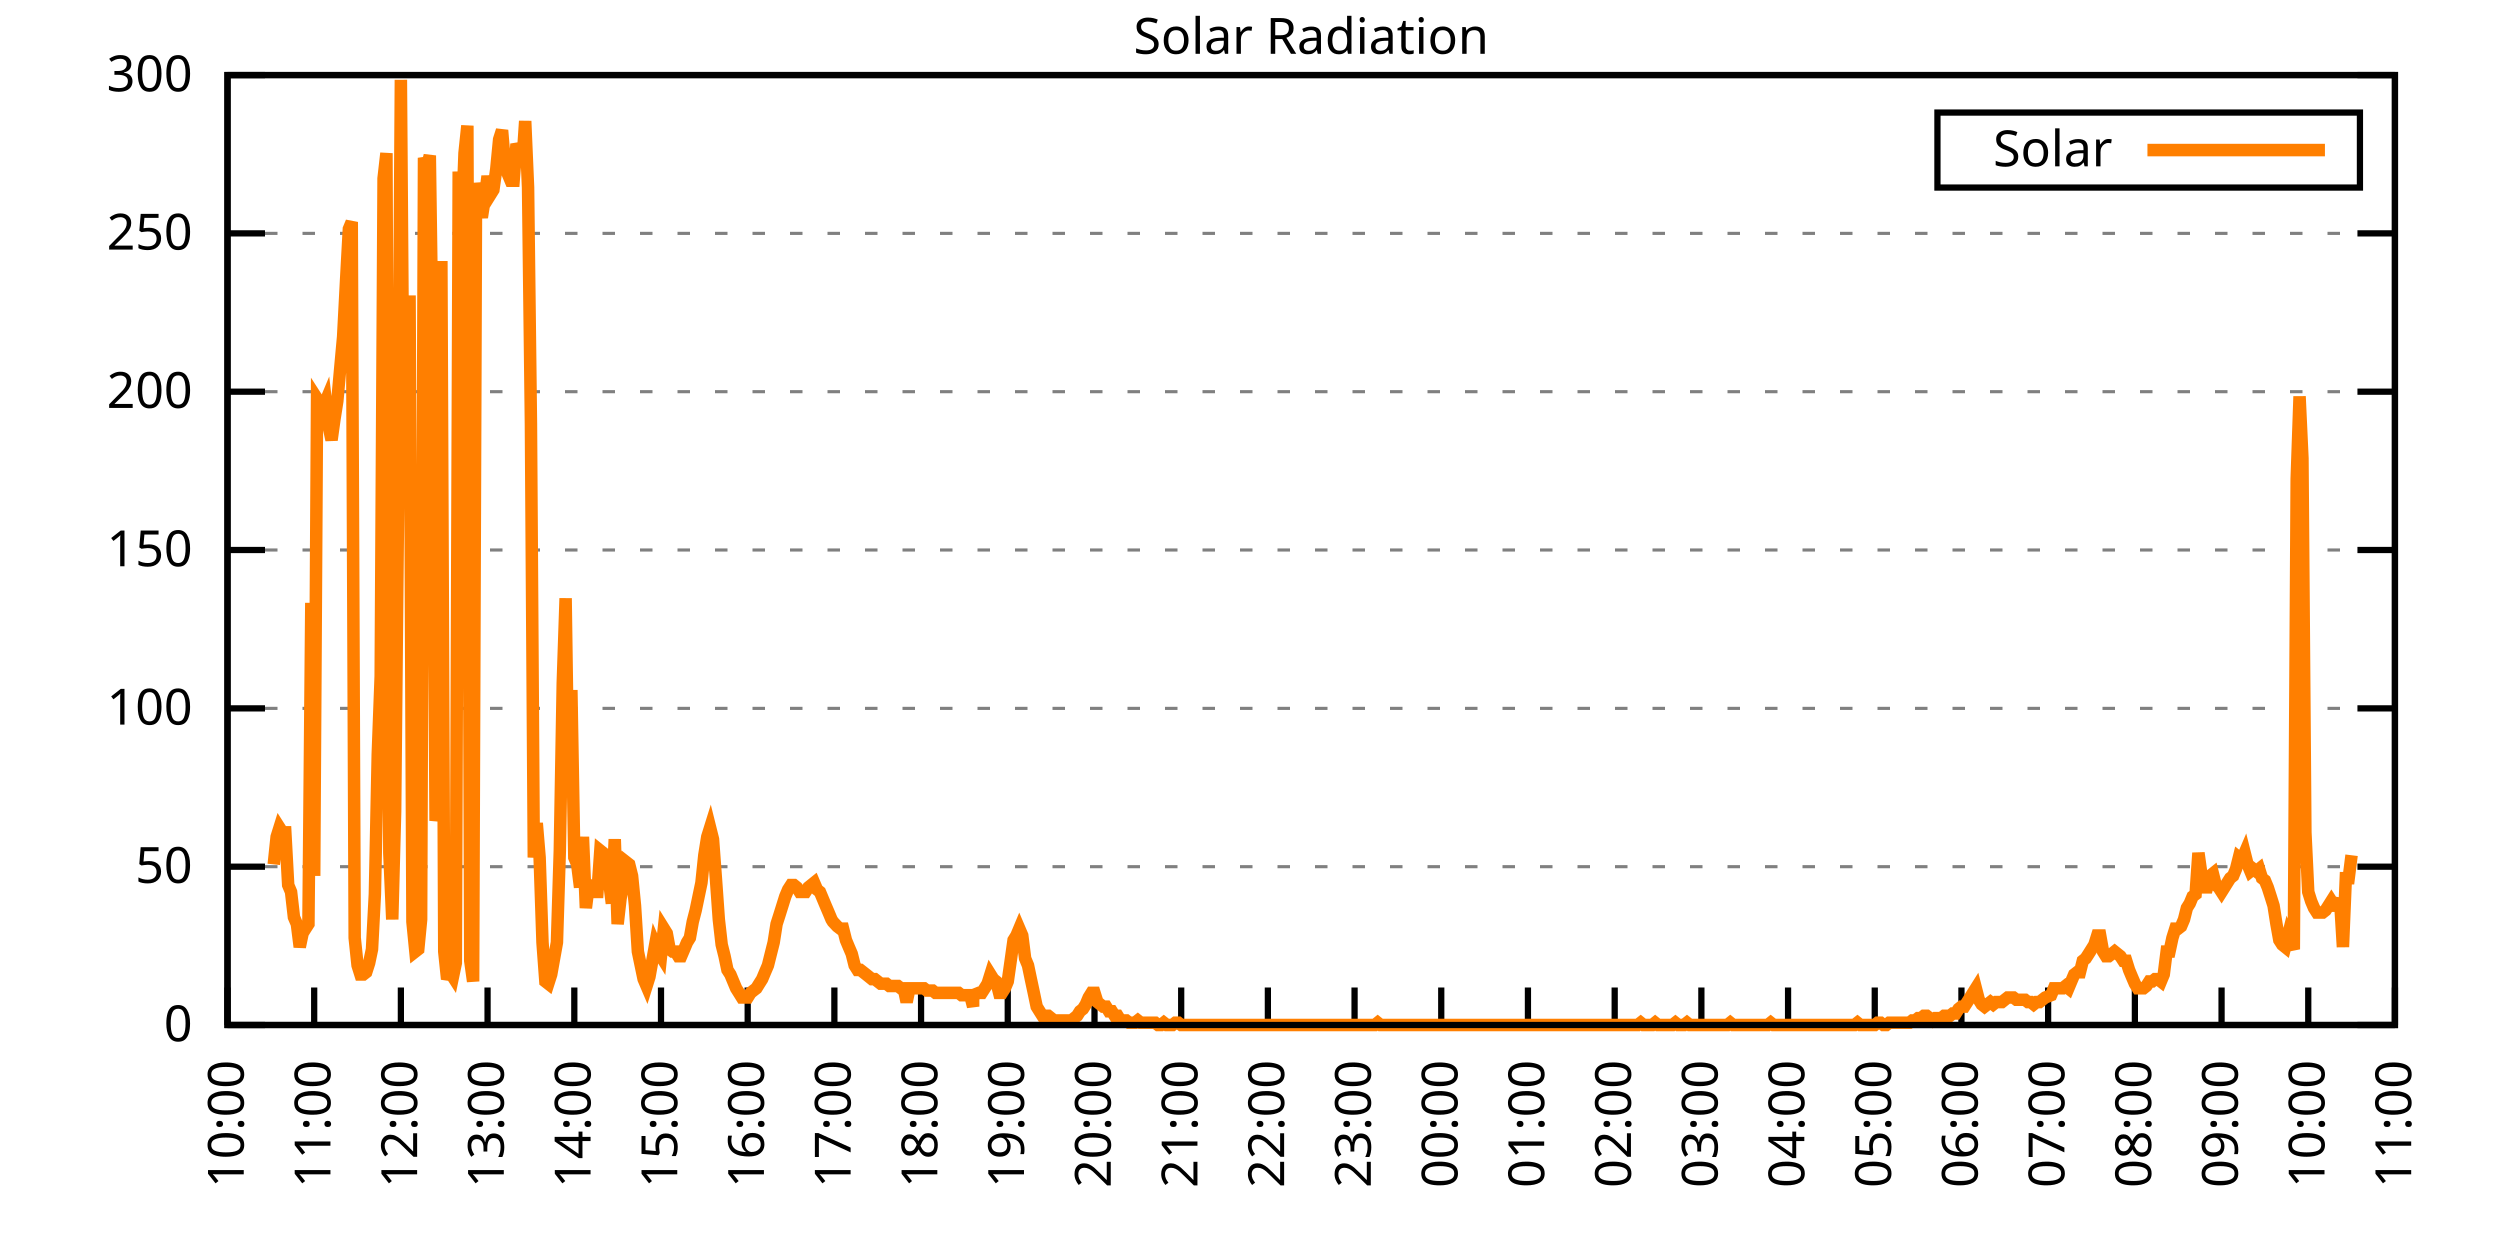
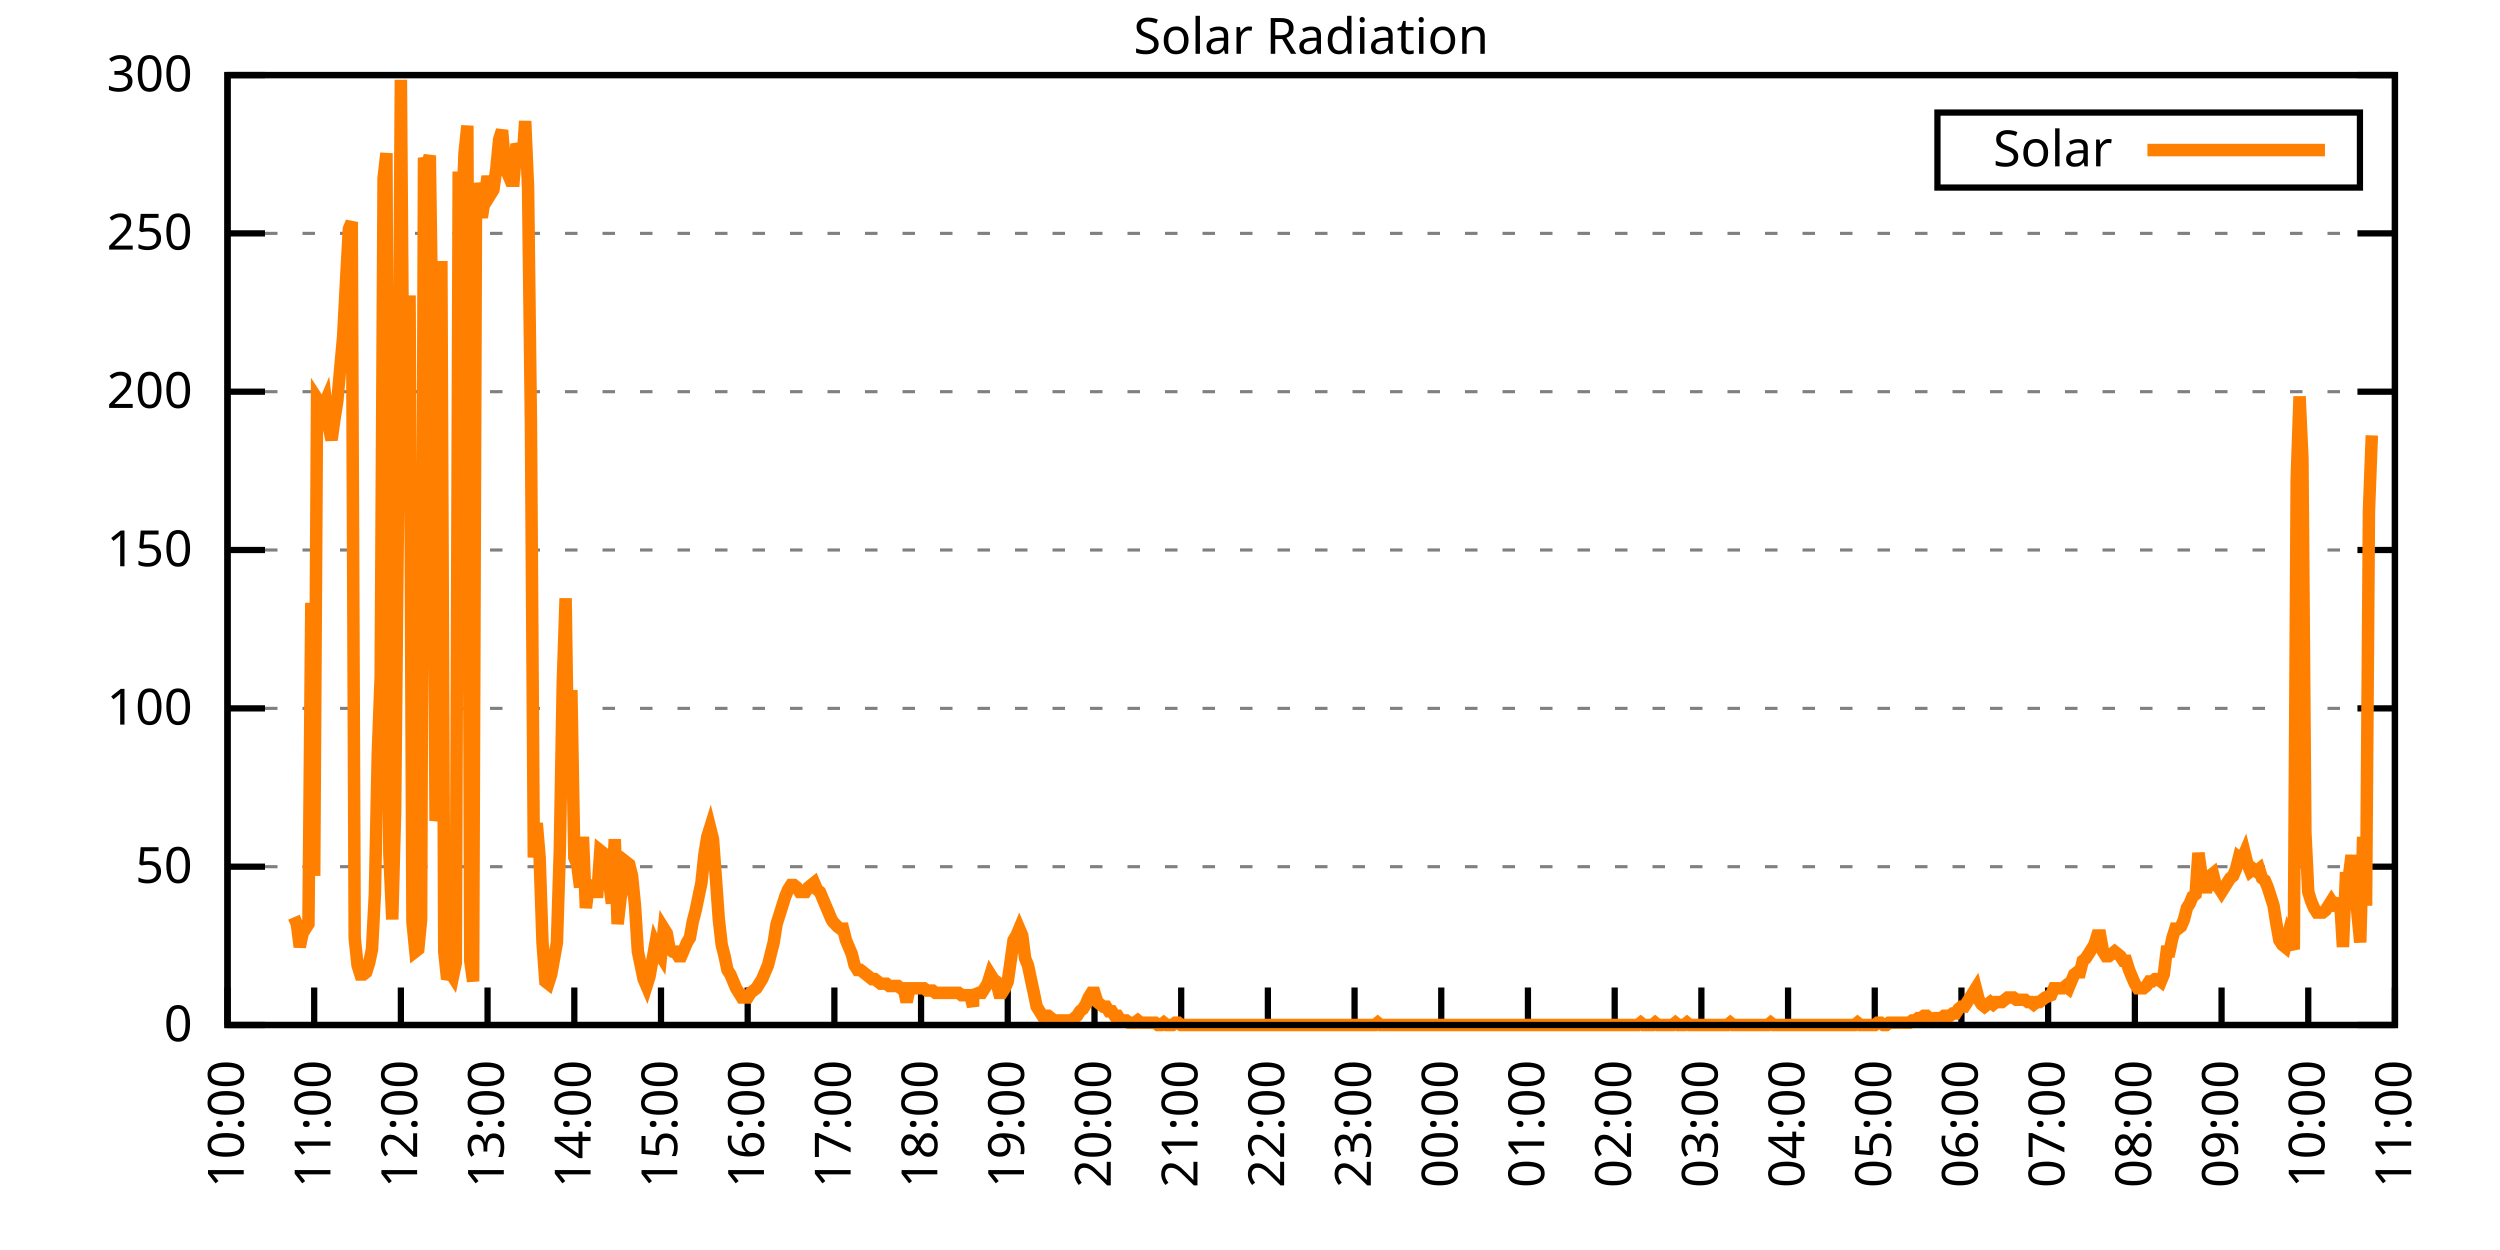
<svg xmlns="http://www.w3.org/2000/svg" xmlns:xlink="http://www.w3.org/1999/xlink" width="400" height="200" viewBox="0 0 400 200">
  <g id="gnuplot_canvas">
    <rect x="0" y="0" width="400" height="200" fill="none" />
    <defs>
      <circle id="gpDot" r="0.5" stroke-width="0.5" stroke="currentColor" />
      <path id="gpPt0" stroke-width="0.333" stroke="currentColor" d="M-1,0 h2 M0,-1 v2" />
      <path id="gpPt1" stroke-width="0.333" stroke="currentColor" d="M-1,-1 L1,1 M1,-1 L-1,1" />
      <path id="gpPt2" stroke-width="0.333" stroke="currentColor" d="M-1,0 L1,0 M0,-1 L0,1 M-1,-1 L1,1 M-1,1 L1,-1" />
      <rect id="gpPt3" stroke-width="0.333" stroke="currentColor" x="-1" y="-1" width="2" height="2" />
      <rect id="gpPt4" stroke-width="0.333" stroke="currentColor" fill="currentColor" x="-1" y="-1" width="2" height="2" />
      <circle id="gpPt5" stroke-width="0.333" stroke="currentColor" cx="0" cy="0" r="1" />
      <use xlink:href="#gpPt5" id="gpPt6" fill="currentColor" stroke="none" />
      <path id="gpPt7" stroke-width="0.333" stroke="currentColor" d="M0,-1.33 L-1.33,0.67 L1.33,0.67 z" />
      <use xlink:href="#gpPt7" id="gpPt8" fill="currentColor" stroke="none" />
      <use xlink:href="#gpPt7" id="gpPt9" stroke="currentColor" transform="rotate(180)" />
      <use xlink:href="#gpPt9" id="gpPt10" fill="currentColor" stroke="none" />
      <use xlink:href="#gpPt3" id="gpPt11" stroke="currentColor" transform="rotate(45)" />
      <use xlink:href="#gpPt11" id="gpPt12" fill="currentColor" stroke="none" />
      <path id="gpPt13" stroke-width="0.333" stroke="currentColor" d="M0,1.330 L1.265,0.411 L0.782,-1.067 L-0.782,-1.076 L-1.265,0.411 z" />
      <use xlink:href="#gpPt13" id="gpPt14" fill="currentColor" stroke="none" />
      <filter id="textbox" filterUnits="objectBoundingBox" x="0" y="0" height="1" width="1">
        <feFlood flood-color="white" flood-opacity="1" result="bgnd" />
        <feComposite in="SourceGraphic" in2="bgnd" operator="atop" />
      </filter>
      <filter id="greybox" filterUnits="objectBoundingBox" x="0" y="0" height="1" width="1">
        <feFlood flood-color="lightgrey" flood-opacity="1" result="grey" />
        <feComposite in="SourceGraphic" in2="grey" operator="atop" />
      </filter>
    </defs>
    <g fill="none" color="white" stroke="currentColor" stroke-width="1.00" stroke-linecap="butt" stroke-linejoin="miter">
</g>
    <g fill="none" color="black" stroke="currentColor" stroke-width="1.00" stroke-linecap="butt" stroke-linejoin="miter">
      <g stroke="none" shape-rendering="crispEdges">
        <polygon fill="rgb(255, 255, 255)" points="36.40,164.00 383.18,164.00 383.18,12.02 36.40,12.02 " />
      </g>
    </g>
    <g fill="none" color="black" stroke="currentColor" stroke-width="1.00" stroke-linecap="butt" stroke-linejoin="miter">
</g>
    <g fill="none" color="black" stroke="black" stroke-width="0.50" stroke-linecap="butt" stroke-linejoin="miter">
</g>
    <g fill="none" color="gray" stroke="currentColor" stroke-width="0.50" stroke-linecap="butt" stroke-linejoin="miter">
      <path stroke="gray" stroke-dasharray="2,4" class="gridline" d="M36.40,164.00 L383.19,164.00  " />
    </g>
    <g fill="none" color="gray" stroke="gray" stroke-width="1.00" stroke-linecap="butt" stroke-linejoin="miter">
</g>
    <g fill="none" color="black" stroke="currentColor" stroke-width="1.00" stroke-linecap="butt" stroke-linejoin="miter">
      <path stroke="black" d="M36.40,164.00 L42.40,164.00 M383.19,164.00 L377.19,164.00  " />
      <g transform="translate(30.80,166.60)" stroke="none" fill="black" font-family="Sans" font-size="8.00" text-anchor="end">
        <text>
          <tspan font-family="Sans"> 0</tspan>
        </text>
      </g>
    </g>
    <g fill="none" color="black" stroke="currentColor" stroke-width="1.00" stroke-linecap="butt" stroke-linejoin="miter">
</g>
    <g fill="none" color="black" stroke="black" stroke-width="0.50" stroke-linecap="butt" stroke-linejoin="miter">
</g>
    <g fill="none" color="gray" stroke="currentColor" stroke-width="0.50" stroke-linecap="butt" stroke-linejoin="miter">
      <path stroke="gray" stroke-dasharray="2,4" class="gridline" d="M36.40,138.67 L383.19,138.67  " />
    </g>
    <g fill="none" color="gray" stroke="gray" stroke-width="1.00" stroke-linecap="butt" stroke-linejoin="miter">
</g>
    <g fill="none" color="black" stroke="currentColor" stroke-width="1.00" stroke-linecap="butt" stroke-linejoin="miter">
      <path stroke="black" d="M36.40,138.67 L42.40,138.67 M383.19,138.67 L377.19,138.67  " />
      <g transform="translate(30.80,141.27)" stroke="none" fill="black" font-family="Sans" font-size="8.00" text-anchor="end">
        <text>
          <tspan font-family="Sans"> 50</tspan>
        </text>
      </g>
    </g>
    <g fill="none" color="black" stroke="currentColor" stroke-width="1.00" stroke-linecap="butt" stroke-linejoin="miter">
</g>
    <g fill="none" color="black" stroke="black" stroke-width="0.50" stroke-linecap="butt" stroke-linejoin="miter">
</g>
    <g fill="none" color="gray" stroke="currentColor" stroke-width="0.50" stroke-linecap="butt" stroke-linejoin="miter">
      <path stroke="gray" stroke-dasharray="2,4" class="gridline" d="M36.40,113.34 L383.19,113.34  " />
    </g>
    <g fill="none" color="gray" stroke="gray" stroke-width="1.00" stroke-linecap="butt" stroke-linejoin="miter">
</g>
    <g fill="none" color="black" stroke="currentColor" stroke-width="1.00" stroke-linecap="butt" stroke-linejoin="miter">
      <path stroke="black" d="M36.40,113.34 L42.40,113.34 M383.19,113.34 L377.19,113.34  " />
      <g transform="translate(30.80,115.94)" stroke="none" fill="black" font-family="Sans" font-size="8.00" text-anchor="end">
        <text>
          <tspan font-family="Sans"> 100</tspan>
        </text>
      </g>
    </g>
    <g fill="none" color="black" stroke="currentColor" stroke-width="1.00" stroke-linecap="butt" stroke-linejoin="miter">
</g>
    <g fill="none" color="black" stroke="black" stroke-width="0.50" stroke-linecap="butt" stroke-linejoin="miter">
</g>
    <g fill="none" color="gray" stroke="currentColor" stroke-width="0.50" stroke-linecap="butt" stroke-linejoin="miter">
      <path stroke="gray" stroke-dasharray="2,4" class="gridline" d="M36.40,88.00 L383.19,88.00  " />
    </g>
    <g fill="none" color="gray" stroke="gray" stroke-width="1.00" stroke-linecap="butt" stroke-linejoin="miter">
</g>
    <g fill="none" color="black" stroke="currentColor" stroke-width="1.00" stroke-linecap="butt" stroke-linejoin="miter">
      <path stroke="black" d="M36.40,88.00 L42.40,88.00 M383.19,88.00 L377.19,88.00  " />
      <g transform="translate(30.80,90.60)" stroke="none" fill="black" font-family="Sans" font-size="8.00" text-anchor="end">
        <text>
          <tspan font-family="Sans"> 150</tspan>
        </text>
      </g>
    </g>
    <g fill="none" color="black" stroke="currentColor" stroke-width="1.00" stroke-linecap="butt" stroke-linejoin="miter">
</g>
    <g fill="none" color="black" stroke="black" stroke-width="0.50" stroke-linecap="butt" stroke-linejoin="miter">
</g>
    <g fill="none" color="gray" stroke="currentColor" stroke-width="0.50" stroke-linecap="butt" stroke-linejoin="miter">
      <path stroke="gray" stroke-dasharray="2,4" class="gridline" d="M36.40,62.67 L383.19,62.67  " />
    </g>
    <g fill="none" color="gray" stroke="gray" stroke-width="1.00" stroke-linecap="butt" stroke-linejoin="miter">
</g>
    <g fill="none" color="black" stroke="currentColor" stroke-width="1.00" stroke-linecap="butt" stroke-linejoin="miter">
      <path stroke="black" d="M36.40,62.67 L42.40,62.67 M383.19,62.67 L377.19,62.67  " />
      <g transform="translate(30.80,65.27)" stroke="none" fill="black" font-family="Sans" font-size="8.00" text-anchor="end">
        <text>
          <tspan font-family="Sans"> 200</tspan>
        </text>
      </g>
    </g>
    <g fill="none" color="black" stroke="currentColor" stroke-width="1.00" stroke-linecap="butt" stroke-linejoin="miter">
</g>
    <g fill="none" color="black" stroke="black" stroke-width="0.50" stroke-linecap="butt" stroke-linejoin="miter">
</g>
    <g fill="none" color="gray" stroke="currentColor" stroke-width="0.50" stroke-linecap="butt" stroke-linejoin="miter">
      <path stroke="gray" stroke-dasharray="2,4" class="gridline" d="M36.40,37.34 L383.19,37.34  " />
    </g>
    <g fill="none" color="gray" stroke="gray" stroke-width="1.00" stroke-linecap="butt" stroke-linejoin="miter">
</g>
    <g fill="none" color="black" stroke="currentColor" stroke-width="1.00" stroke-linecap="butt" stroke-linejoin="miter">
      <path stroke="black" d="M36.40,37.34 L42.40,37.34 M383.19,37.34 L377.19,37.34  " />
      <g transform="translate(30.80,39.94)" stroke="none" fill="black" font-family="Sans" font-size="8.00" text-anchor="end">
        <text>
          <tspan font-family="Sans"> 250</tspan>
        </text>
      </g>
    </g>
    <g fill="none" color="black" stroke="currentColor" stroke-width="1.00" stroke-linecap="butt" stroke-linejoin="miter">
</g>
    <g fill="none" color="black" stroke="black" stroke-width="0.50" stroke-linecap="butt" stroke-linejoin="miter">
</g>
    <g fill="none" color="gray" stroke="currentColor" stroke-width="0.50" stroke-linecap="butt" stroke-linejoin="miter">
      <path stroke="gray" stroke-dasharray="2,4" class="gridline" d="M36.40,12.01 L383.19,12.01  " />
    </g>
    <g fill="none" color="gray" stroke="gray" stroke-width="1.00" stroke-linecap="butt" stroke-linejoin="miter">
</g>
    <g fill="none" color="black" stroke="currentColor" stroke-width="1.00" stroke-linecap="butt" stroke-linejoin="miter">
      <path stroke="black" d="M36.40,12.01 L42.40,12.01 M383.19,12.01 L377.19,12.01  " />
      <g transform="translate(30.80,14.61)" stroke="none" fill="black" font-family="Sans" font-size="8.00" text-anchor="end">
        <text>
          <tspan font-family="Sans"> 300</tspan>
        </text>
      </g>
    </g>
    <g fill="none" color="black" stroke="currentColor" stroke-width="1.00" stroke-linecap="butt" stroke-linejoin="miter">
      <path stroke="black" d="M36.40,164.00 L36.40,158.00  " />
      <g transform="translate(39.00,169.60) rotate(270.00)" stroke="none" fill="black" font-family="Sans" font-size="8.00" text-anchor="end">
        <text>
          <tspan font-family="Sans">10:00</tspan>
        </text>
      </g>
    </g>
    <g fill="none" color="black" stroke="currentColor" stroke-width="1.00" stroke-linecap="butt" stroke-linejoin="miter">
      <path stroke="black" d="M50.27,164.00 L50.27,158.00  " />
      <g transform="translate(52.87,169.60) rotate(270.00)" stroke="none" fill="black" font-family="Sans" font-size="8.00" text-anchor="end">
        <text>
          <tspan font-family="Sans">11:00</tspan>
        </text>
      </g>
    </g>
    <g fill="none" color="black" stroke="currentColor" stroke-width="1.00" stroke-linecap="butt" stroke-linejoin="miter">
      <path stroke="black" d="M64.14,164.00 L64.14,158.00  " />
      <g transform="translate(66.74,169.60) rotate(270.00)" stroke="none" fill="black" font-family="Sans" font-size="8.00" text-anchor="end">
        <text>
          <tspan font-family="Sans">12:00</tspan>
        </text>
      </g>
    </g>
    <g fill="none" color="black" stroke="currentColor" stroke-width="1.00" stroke-linecap="butt" stroke-linejoin="miter">
      <path stroke="black" d="M78.01,164.00 L78.01,158.00  " />
      <g transform="translate(80.61,169.60) rotate(270.00)" stroke="none" fill="black" font-family="Sans" font-size="8.00" text-anchor="end">
        <text>
          <tspan font-family="Sans">13:00</tspan>
        </text>
      </g>
    </g>
    <g fill="none" color="black" stroke="currentColor" stroke-width="1.00" stroke-linecap="butt" stroke-linejoin="miter">
      <path stroke="black" d="M91.89,164.00 L91.89,158.00  " />
      <g transform="translate(94.49,169.60) rotate(270.00)" stroke="none" fill="black" font-family="Sans" font-size="8.00" text-anchor="end">
        <text>
          <tspan font-family="Sans">14:00</tspan>
        </text>
      </g>
    </g>
    <g fill="none" color="black" stroke="currentColor" stroke-width="1.00" stroke-linecap="butt" stroke-linejoin="miter">
      <path stroke="black" d="M105.76,164.00 L105.76,158.00  " />
      <g transform="translate(108.36,169.60) rotate(270.00)" stroke="none" fill="black" font-family="Sans" font-size="8.00" text-anchor="end">
        <text>
          <tspan font-family="Sans">15:00</tspan>
        </text>
      </g>
    </g>
    <g fill="none" color="black" stroke="currentColor" stroke-width="1.00" stroke-linecap="butt" stroke-linejoin="miter">
      <path stroke="black" d="M119.63,164.00 L119.63,158.00  " />
      <g transform="translate(122.23,169.60) rotate(270.00)" stroke="none" fill="black" font-family="Sans" font-size="8.00" text-anchor="end">
        <text>
          <tspan font-family="Sans">16:00</tspan>
        </text>
      </g>
    </g>
    <g fill="none" color="black" stroke="currentColor" stroke-width="1.00" stroke-linecap="butt" stroke-linejoin="miter">
      <path stroke="black" d="M133.50,164.00 L133.50,158.00  " />
      <g transform="translate(136.10,169.60) rotate(270.00)" stroke="none" fill="black" font-family="Sans" font-size="8.00" text-anchor="end">
        <text>
          <tspan font-family="Sans">17:00</tspan>
        </text>
      </g>
    </g>
    <g fill="none" color="black" stroke="currentColor" stroke-width="1.00" stroke-linecap="butt" stroke-linejoin="miter">
      <path stroke="black" d="M147.37,164.00 L147.37,158.00  " />
      <g transform="translate(149.97,169.60) rotate(270.00)" stroke="none" fill="black" font-family="Sans" font-size="8.00" text-anchor="end">
        <text>
          <tspan font-family="Sans">18:00</tspan>
        </text>
      </g>
    </g>
    <g fill="none" color="black" stroke="currentColor" stroke-width="1.00" stroke-linecap="butt" stroke-linejoin="miter">
      <path stroke="black" d="M161.24,164.00 L161.24,158.00  " />
      <g transform="translate(163.84,169.60) rotate(270.00)" stroke="none" fill="black" font-family="Sans" font-size="8.00" text-anchor="end">
        <text>
          <tspan font-family="Sans">19:00</tspan>
        </text>
      </g>
    </g>
    <g fill="none" color="black" stroke="currentColor" stroke-width="1.00" stroke-linecap="butt" stroke-linejoin="miter">
      <path stroke="black" d="M175.12,164.00 L175.12,158.00  " />
      <g transform="translate(177.72,169.60) rotate(270.00)" stroke="none" fill="black" font-family="Sans" font-size="8.00" text-anchor="end">
        <text>
          <tspan font-family="Sans">20:00</tspan>
        </text>
      </g>
    </g>
    <g fill="none" color="black" stroke="currentColor" stroke-width="1.00" stroke-linecap="butt" stroke-linejoin="miter">
      <path stroke="black" d="M188.99,164.00 L188.99,158.00  " />
      <g transform="translate(191.59,169.60) rotate(270.00)" stroke="none" fill="black" font-family="Sans" font-size="8.00" text-anchor="end">
        <text>
          <tspan font-family="Sans">21:00</tspan>
        </text>
      </g>
    </g>
    <g fill="none" color="black" stroke="currentColor" stroke-width="1.00" stroke-linecap="butt" stroke-linejoin="miter">
      <path stroke="black" d="M202.86,164.00 L202.86,158.00  " />
      <g transform="translate(205.46,169.60) rotate(270.00)" stroke="none" fill="black" font-family="Sans" font-size="8.00" text-anchor="end">
        <text>
          <tspan font-family="Sans">22:00</tspan>
        </text>
      </g>
    </g>
    <g fill="none" color="black" stroke="currentColor" stroke-width="1.00" stroke-linecap="butt" stroke-linejoin="miter">
      <path stroke="black" d="M216.73,164.00 L216.73,158.00  " />
      <g transform="translate(219.33,169.60) rotate(270.00)" stroke="none" fill="black" font-family="Sans" font-size="8.00" text-anchor="end">
        <text>
          <tspan font-family="Sans">23:00</tspan>
        </text>
      </g>
    </g>
    <g fill="none" color="black" stroke="currentColor" stroke-width="1.00" stroke-linecap="butt" stroke-linejoin="miter">
      <path stroke="black" d="M230.60,164.00 L230.60,158.00  " />
      <g transform="translate(233.20,169.60) rotate(270.00)" stroke="none" fill="black" font-family="Sans" font-size="8.00" text-anchor="end">
        <text>
          <tspan font-family="Sans">00:00</tspan>
        </text>
      </g>
    </g>
    <g fill="none" color="black" stroke="currentColor" stroke-width="1.00" stroke-linecap="butt" stroke-linejoin="miter">
      <path stroke="black" d="M244.47,164.00 L244.47,158.00  " />
      <g transform="translate(247.07,169.60) rotate(270.00)" stroke="none" fill="black" font-family="Sans" font-size="8.00" text-anchor="end">
        <text>
          <tspan font-family="Sans">01:00</tspan>
        </text>
      </g>
    </g>
    <g fill="none" color="black" stroke="currentColor" stroke-width="1.00" stroke-linecap="butt" stroke-linejoin="miter">
      <path stroke="black" d="M258.35,164.00 L258.35,158.00  " />
      <g transform="translate(260.95,169.60) rotate(270.00)" stroke="none" fill="black" font-family="Sans" font-size="8.00" text-anchor="end">
        <text>
          <tspan font-family="Sans">02:00</tspan>
        </text>
      </g>
    </g>
    <g fill="none" color="black" stroke="currentColor" stroke-width="1.00" stroke-linecap="butt" stroke-linejoin="miter">
      <path stroke="black" d="M272.22,164.00 L272.22,158.00  " />
      <g transform="translate(274.82,169.60) rotate(270.00)" stroke="none" fill="black" font-family="Sans" font-size="8.00" text-anchor="end">
        <text>
          <tspan font-family="Sans">03:00</tspan>
        </text>
      </g>
    </g>
    <g fill="none" color="black" stroke="currentColor" stroke-width="1.00" stroke-linecap="butt" stroke-linejoin="miter">
      <path stroke="black" d="M286.09,164.00 L286.09,158.00  " />
      <g transform="translate(288.69,169.60) rotate(270.00)" stroke="none" fill="black" font-family="Sans" font-size="8.00" text-anchor="end">
        <text>
          <tspan font-family="Sans">04:00</tspan>
        </text>
      </g>
    </g>
    <g fill="none" color="black" stroke="currentColor" stroke-width="1.00" stroke-linecap="butt" stroke-linejoin="miter">
      <path stroke="black" d="M299.96,164.00 L299.96,158.00  " />
      <g transform="translate(302.56,169.60) rotate(270.00)" stroke="none" fill="black" font-family="Sans" font-size="8.00" text-anchor="end">
        <text>
          <tspan font-family="Sans">05:00</tspan>
        </text>
      </g>
    </g>
    <g fill="none" color="black" stroke="currentColor" stroke-width="1.00" stroke-linecap="butt" stroke-linejoin="miter">
      <path stroke="black" d="M313.83,164.00 L313.83,158.00  " />
      <g transform="translate(316.43,169.60) rotate(270.00)" stroke="none" fill="black" font-family="Sans" font-size="8.00" text-anchor="end">
        <text>
          <tspan font-family="Sans">06:00</tspan>
        </text>
      </g>
    </g>
    <g fill="none" color="black" stroke="currentColor" stroke-width="1.00" stroke-linecap="butt" stroke-linejoin="miter">
      <path stroke="black" d="M327.70,164.00 L327.70,158.00  " />
      <g transform="translate(330.30,169.60) rotate(270.00)" stroke="none" fill="black" font-family="Sans" font-size="8.00" text-anchor="end">
        <text>
          <tspan font-family="Sans">07:00</tspan>
        </text>
      </g>
    </g>
    <g fill="none" color="black" stroke="currentColor" stroke-width="1.00" stroke-linecap="butt" stroke-linejoin="miter">
      <path stroke="black" d="M341.58,164.00 L341.58,158.00  " />
      <g transform="translate(344.18,169.60) rotate(270.00)" stroke="none" fill="black" font-family="Sans" font-size="8.00" text-anchor="end">
        <text>
          <tspan font-family="Sans">08:00</tspan>
        </text>
      </g>
    </g>
    <g fill="none" color="black" stroke="currentColor" stroke-width="1.00" stroke-linecap="butt" stroke-linejoin="miter">
      <path stroke="black" d="M355.45,164.00 L355.45,158.00  " />
      <g transform="translate(358.05,169.60) rotate(270.00)" stroke="none" fill="black" font-family="Sans" font-size="8.00" text-anchor="end">
        <text>
          <tspan font-family="Sans">09:00</tspan>
        </text>
      </g>
    </g>
    <g fill="none" color="black" stroke="currentColor" stroke-width="1.00" stroke-linecap="butt" stroke-linejoin="miter">
      <path stroke="black" d="M369.32,164.00 L369.32,158.00  " />
      <g transform="translate(371.92,169.60) rotate(270.00)" stroke="none" fill="black" font-family="Sans" font-size="8.00" text-anchor="end">
        <text>
          <tspan font-family="Sans">10:00</tspan>
        </text>
      </g>
    </g>
    <g fill="none" color="black" stroke="currentColor" stroke-width="1.00" stroke-linecap="butt" stroke-linejoin="miter">
      <path stroke="black" d="M383.19,164.00 L383.19,158.00  " />
      <g transform="translate(385.79,169.60) rotate(270.00)" stroke="none" fill="black" font-family="Sans" font-size="8.00" text-anchor="end">
        <text>
          <tspan font-family="Sans">11:00</tspan>
        </text>
      </g>
    </g>
    <g fill="none" color="black" stroke="currentColor" stroke-width="1.00" stroke-linecap="butt" stroke-linejoin="miter">
</g>
    <g fill="none" color="black" stroke="currentColor" stroke-width="1.00" stroke-linecap="butt" stroke-linejoin="miter">
      <path stroke="black" d="M36.40,12.01 L36.40,164.00 L383.19,164.00 L383.19,12.01 L36.40,12.01 Z  " />
    </g>
    <g fill="none" color="black" stroke="currentColor" stroke-width="1.00" stroke-linecap="butt" stroke-linejoin="miter">
</g>
    <g fill="none" color="black" stroke="currentColor" stroke-width="1.00" stroke-linecap="butt" stroke-linejoin="miter">
      <path stroke="black" d="M309.99,30.01 L309.99,18.01 L377.59,18.01 L377.59,30.01 L309.99,30.01 Z  " />
    </g>
    <g id="Solar_Radiation_plot_1">
      <g fill="none" color="white" stroke="black" stroke-width="2.00" stroke-linecap="butt" stroke-linejoin="miter">
</g>
      <g fill="none" color="black" stroke="currentColor" stroke-width="2.00" stroke-linecap="butt" stroke-linejoin="miter">
        <g transform="translate(337.99,26.61)" stroke="none" fill="black" font-family="Sans" font-size="8.00" text-anchor="end">
          <text>
            <tspan font-family="Sans">Solar</tspan>
          </text>
        </g>
      </g>
      <g fill="none" color="black" stroke="currentColor" stroke-width="2.00" stroke-linecap="butt" stroke-linejoin="miter">
-         <path stroke="rgb(255, 127,   0)" d="M343.59,24.01 L371.99,24.01 M43.80,138.30 L44.26,133.90 L44.72,132.43 L45.19,133.17 L45.65,133.17 L46.11,141.61   L46.57,142.71 L47.03,146.75 L47.50,147.85 L47.96,151.52 L48.42,149.32 L48.88,148.58 L49.35,147.85 L49.81,96.46   L50.27,140.14 L50.73,63.79 L51.20,64.52 L51.66,65.26 L52.12,64.16 L52.58,68.19 L53.05,70.40 L53.51,67.09   L53.97,64.16 L54.43,59.02 L54.90,53.88 L55.36,45.07 L55.82,36.63 L56.28,35.52 L56.75,150.05 L57.21,154.46   L57.67,155.92 L58.13,155.92 L58.59,155.56 L59.06,154.09 L59.52,151.89 L59.98,143.08 L60.44,120.69 L60.91,108.20   L61.37,28.55 L61.83,24.51 L62.29,136.47 L62.76,147.11 L63.22,129.86 L63.68,82.14 L64.14,12.77 L64.61,76.27   L65.07,74.43 L65.53,47.27 L65.99,147.48 L66.46,152.25 L66.92,151.89 L67.38,147.11 L67.84,25.25 L68.30,26.71   L68.77,24.88 L69.23,57.55 L69.69,131.33 L70.15,128.76 L70.62,41.76 L71.08,152.25 L71.54,156.66 L72.00,155.56   L72.47,156.29 L72.93,154.09 L73.39,27.45 L73.85,36.99 L74.32,24.51 L74.78,20.11 L75.24,153.72 L75.70,157.03   L76.17,29.28 L76.63,32.59 L77.09,34.79 L77.55,31.85 L78.01,28.18 L78.48,31.12 L78.94,30.38 L79.40,27.08   L79.86,22.31 L80.33,20.84 L80.79,26.35 L81.25,27.82 L81.71,28.92 L82.18,28.92 L82.64,23.04 L83.10,24.14   L83.56,26.35 L84.03,19.37 L84.49,30.02 L84.95,67.83 L85.41,137.20 L85.88,131.70 L86.34,137.20 L86.80,150.79   L87.26,157.03 L87.72,157.39 L88.19,155.92 L88.65,153.35 L89.11,150.79 L89.57,136.10 L90.04,109.31 L90.50,95.72   L90.96,127.29 L91.42,110.41 L91.89,137.20 L92.35,138.30 L92.81,141.98 L93.27,133.90 L93.74,145.28 L94.20,141.61   L94.66,141.98 L95.12,142.71 L95.59,142.71 L96.05,136.10 L96.51,136.47 L96.97,138.67 L97.44,140.87 L97.90,144.55   L98.36,134.27 L98.82,147.85 L99.28,143.81 L99.75,141.24 L100.21,137.94 L100.67,138.30 L101.13,140.14 L101.60,144.91   L102.06,152.25 L102.52,154.46 L102.98,156.66 L103.45,157.76 L103.91,156.29 L104.37,153.72 L104.83,151.15 L105.30,152.25   L105.76,152.99 L106.22,148.58 L106.68,149.32 L107.15,151.89 L107.61,152.25 L108.07,152.25 L108.53,152.99 L108.99,152.99   L109.46,151.89 L109.92,150.79 L110.38,150.05 L110.84,147.48 L111.31,145.65 L111.77,143.44 L112.23,141.24 L112.69,136.84   L113.16,133.90 L113.62,132.43 L114.08,134.27 L114.54,140.51 L115.01,147.11 L115.47,151.15 L115.93,152.99 L116.39,155.19   L116.86,155.92 L117.32,157.03 L117.78,158.13 L118.24,158.86 L118.70,159.60 L119.17,159.60 L119.63,159.60 L120.09,158.86   L120.55,158.49 L121.02,158.13 L121.48,157.39 L121.94,156.66 L122.40,155.56 L122.87,154.46 L123.33,152.62 L123.79,150.79   L124.25,147.85 L124.72,146.38 L125.18,144.91 L125.64,143.44 L126.10,142.34 L126.57,141.61 L127.03,141.61 L127.49,141.98   L127.95,142.71 L128.41,142.71 L128.88,142.71 L129.34,141.98 L129.80,141.61 L130.26,141.24 L130.73,142.34 L131.19,142.71   L131.65,143.81 L132.11,144.91 L132.58,146.01 L133.04,147.11 L133.27,147.48 L133.96,148.22 L134.43,148.58 L134.89,148.58   L135.35,150.42 L135.81,151.52 L136.28,152.62 L136.74,154.46 L137.20,155.19 L137.66,155.19 L138.13,155.56 L138.59,155.92   L139.05,156.29 L139.51,156.66 L139.97,156.66 L140.44,157.03 L140.90,157.39 L141.36,157.39 L141.82,157.39 L142.29,157.76   L142.75,157.76 L143.21,157.76 L143.67,157.76 L144.14,158.13 L144.60,158.13 L145.06,160.33 L145.52,158.13 L145.99,158.13   L146.45,158.13 L146.91,158.13 L147.37,158.13 L147.84,158.13 L148.30,158.49 L148.76,158.49 L149.22,158.49 L149.68,158.86   L150.15,158.86 L150.61,158.86 L151.07,158.86 L151.53,158.86 L152.00,158.86 L152.46,158.86 L152.92,158.86 L153.38,158.86   L153.85,159.23 L154.31,159.23 L154.77,159.23 L155.23,159.23 L155.70,161.06 L155.70,159.23 L156.62,158.86 L157.08,158.86   L157.55,158.13 L158.01,157.39 L158.47,155.92 L158.93,156.66 L159.39,157.03 L159.86,158.86 L160.32,158.86 L160.78,158.13   L161.24,157.03 L161.71,153.72 L162.17,150.42 L162.63,149.68 L163.09,148.58 L163.56,149.68 L164.02,153.35 L164.48,154.46   L164.94,156.66 L165.41,158.86 L165.87,161.06 L166.33,161.80 L166.79,162.53 L167.26,162.53 L167.72,162.53 L168.18,162.90   L168.64,163.27 L169.10,163.27 L169.57,163.27 L170.03,163.27 L170.49,163.27 L170.95,163.27 L171.42,163.27 L171.88,162.90   L172.34,162.53 L172.80,161.80 L173.27,161.43 L173.73,160.70 L174.19,159.60 L174.65,158.86 L175.12,158.86 L175.58,160.33   L176.04,160.70 L176.50,161.06 L176.97,161.06 L177.43,161.80 L177.89,161.80 L178.35,162.53 L178.82,162.53 L179.28,163.27   L179.74,163.27 L180.20,163.27 L180.66,163.63 L181.13,163.63 L181.59,163.63 L182.05,163.27 L182.51,163.63 L182.98,163.63   L183.44,163.63 L183.90,163.63 L184.36,163.63 L184.83,163.63 L185.29,164.00 L185.75,164.00 L186.21,163.63 L186.68,164.00   L187.14,164.00 L187.60,164.00 L188.06,163.63 L188.53,163.63 L188.99,164.00 L189.45,164.00 L189.91,164.00 L190.37,164.00   L190.84,164.00 L191.30,164.00 L191.76,164.00 L192.22,164.00 L192.69,164.00 L193.15,164.00 L193.61,164.00 L194.07,164.00   L194.54,164.00 L195.00,164.00 L195.46,164.00 L195.92,164.00 L196.39,164.00 L196.85,164.00 L197.31,164.00 L197.77,164.00   L198.24,164.00 L198.70,164.00 L199.16,164.00 L199.62,164.00 L200.08,164.00 L200.55,164.00 L201.01,164.00 L201.47,164.00   L201.93,164.00 L202.40,164.00 L202.86,164.00 L203.32,164.00 L203.78,164.00 L204.25,164.00 L204.71,164.00 L205.17,164.00   L205.63,164.00 L206.10,164.00 L206.56,164.00 L207.02,164.00 L207.48,164.00 L207.95,164.00 L208.41,164.00 L208.87,164.00   L209.33,164.00 L209.80,164.00 L210.26,164.00 L210.72,164.00 L211.18,164.00 L211.64,164.00 L212.11,164.00 L212.57,164.00   L213.03,164.00 L213.49,164.00 L213.96,164.00 L214.42,164.00 L214.88,164.00 L215.34,164.00 L215.81,164.00 L216.27,164.00   L216.73,164.00 L217.19,164.00 L217.66,164.00 L218.12,164.00 L218.58,164.00 L219.04,164.00 L219.51,164.00 L219.97,164.00   L220.43,163.63 L220.89,164.00 L221.35,164.00 L221.82,164.00 L222.28,164.00 L222.74,164.00 L223.20,164.00 L223.67,164.00   L224.13,164.00 L224.59,164.00 L225.05,164.00 L225.52,164.00 L225.98,164.00 L226.44,164.00 L226.90,164.00 L227.37,164.00   L227.83,164.00 L228.29,164.00 L228.75,164.00 L229.22,164.00 L229.68,164.00 L230.14,164.00 L230.60,164.00 L231.06,164.00   L231.53,164.00 L231.99,164.00 L232.45,164.00 L232.91,164.00 L233.38,164.00 L233.84,164.00 L234.30,164.00 L234.76,164.00   L235.23,164.00 L235.69,164.00 L236.15,164.00 L236.61,164.00 L237.08,164.00 L237.54,164.00 L238.00,164.00 L238.46,164.00   L238.93,164.00 L239.39,164.00 L239.85,164.00 L240.31,164.00 L240.77,164.00 L241.24,164.00 L241.70,164.00 L242.16,164.00   L242.62,164.00 L243.09,164.00 L243.55,164.00 L244.01,164.00 L244.47,164.00 L244.94,164.00 L245.40,164.00 L245.86,164.00   L246.32,164.00 L246.79,164.00 L247.25,164.00 L247.71,164.00 L248.17,164.00 L248.64,164.00 L249.10,164.00 L249.56,164.00   L250.02,164.00 L250.49,164.00 L250.95,164.00 L251.41,164.00 L251.87,164.00 L252.33,164.00 L252.80,164.00 L253.26,164.00   L253.72,164.00 L254.18,164.00 L254.65,164.00 L255.11,164.00 L255.57,164.00 L256.03,164.00 L256.50,164.00 L256.96,164.00   L257.42,164.00 L257.88,164.00 L258.35,164.00 L258.81,164.00 L259.27,164.00 L259.73,164.00 L260.20,164.00 L260.66,164.00   L261.12,164.00 L261.58,164.00 L262.04,164.00 L262.51,163.63 L262.97,164.00 L263.43,164.00 L263.89,164.00 L264.36,164.00   L264.82,163.63 L265.28,164.00 L265.74,164.00 L266.21,164.00 L266.67,164.00 L267.13,164.00 L267.59,164.00 L268.06,163.63   L268.52,164.00 L268.98,164.00 L269.44,164.00 L269.91,163.63 L270.37,164.00 L270.83,164.00 L271.29,164.00 L271.75,164.00   L272.22,164.00 L272.68,164.00 L273.14,164.00 L273.60,164.00 L274.07,164.00 L274.53,164.00 L274.99,164.00 L275.45,164.00   L275.92,164.00 L276.38,164.00 L276.84,163.63 L277.30,164.00 L277.77,164.00 L278.23,164.00 L278.69,164.00 L279.15,164.00   L279.62,164.00 L280.08,164.00 L280.54,164.00 L281.00,164.00 L281.46,164.00 L281.93,164.00 L282.39,164.00 L282.85,164.00   L283.31,163.63 L283.78,164.00 L284.24,164.00 L284.70,164.00 L285.16,164.00 L285.63,164.00 L286.09,164.00 L286.55,164.00   L287.01,164.00 L287.48,164.00 L287.94,164.00 L288.40,164.00 L288.86,164.00 L289.33,164.00 L289.79,164.00 L290.25,164.00   L290.71,164.00 L291.18,164.00 L291.64,164.00 L292.10,164.00 L292.56,164.00 L293.02,164.00 L293.49,164.00 L293.95,164.00   L294.41,164.00 L294.87,164.00 L295.34,164.00 L295.80,164.00 L296.26,164.00 L296.72,164.00 L297.19,163.63 L297.65,164.00   L298.11,164.00 L298.57,164.00 L299.04,164.00 L299.50,164.00 L299.96,164.00 L300.42,163.63 L300.89,163.63 L301.35,164.00   L301.81,164.00 L302.27,163.63 L302.73,163.63 L303.20,163.63 L303.66,163.63 L304.12,163.63 L304.58,163.63 L305.05,163.63   L305.51,163.63 L305.97,163.27 L306.43,163.27 L306.90,162.90 L307.36,162.90 L307.82,162.53 L308.28,162.53 L308.75,162.90   L309.21,163.27 L309.67,162.90 L310.13,162.90 L310.60,162.90 L311.06,162.53 L311.52,162.53 L311.98,162.53 L312.44,162.16   L312.91,162.16 L313.37,161.43 L313.83,161.06 L314.29,161.06 L314.76,160.33 L315.22,159.60 L315.68,158.86 L316.14,158.13   L316.61,159.96 L317.07,160.70 L317.53,161.06 L317.99,160.70 L318.46,160.33 L318.92,160.70 L319.38,160.33 L319.84,160.33   L320.31,160.33 L320.77,159.96 L321.23,159.60 L321.69,159.60 L322.15,159.60 L322.62,159.96 L323.08,159.96 L323.54,159.96   L324.00,159.96 L324.47,160.33 L324.93,160.33 L325.39,160.70 L325.85,160.33 L326.32,160.33 L326.78,159.96 L327.24,159.60   L328.17,159.23 L328.63,158.13 L329.09,158.13 L329.55,158.13 L330.02,158.13 L330.48,157.76 L330.94,158.13 L331.40,157.03   L331.87,155.92 L332.33,155.56 L332.79,155.56 L333.25,153.72 L333.71,153.35 L334.18,152.62 L334.64,151.89 L335.10,151.15   L335.56,149.68 L336.03,149.68 L336.49,152.25 L336.95,152.99 L337.41,152.99 L337.88,152.62 L338.34,152.25 L338.80,152.62   L339.26,152.99 L339.73,153.72 L340.19,153.72 L340.65,155.19 L341.11,156.29 L341.58,157.39 L342.04,158.13 L342.50,158.13   L342.96,158.13 L343.42,157.76 L343.89,157.03 L344.35,157.03 L344.81,156.66 L345.27,156.66 L345.74,157.03 L346.20,155.92   L346.66,152.25 L347.12,152.25 L347.59,150.05 L348.05,148.58 L348.51,148.58 L348.97,148.22 L349.44,147.11 L349.90,145.28   L350.36,144.55 L350.82,143.44 L351.29,143.08 L351.75,136.47 L352.21,139.77 L352.67,141.98 L353.13,141.98 L353.60,140.14   L354.06,139.77 L354.52,141.61 L354.98,141.98 L355.45,142.71 L355.91,141.98 L356.37,141.24 L356.83,140.51 L357.30,140.14   L357.76,139.04 L358.22,137.20 L358.68,137.57 L359.15,136.47 L359.61,138.30 L360.07,139.41 L360.53,139.04 L361.00,139.41   L361.46,139.04 L361.92,140.51 L362.38,140.87 L362.84,141.98 L363.31,143.44 L363.77,144.91 L364.23,147.85 L364.69,150.42   L365.16,151.15 L365.62,151.52 L366.08,149.68 L366.54,150.79 L367.01,151.89 L367.47,76.64 L367.93,63.42 L368.39,73.33   L368.86,133.17 L369.32,142.71 L369.78,144.18 L370.24,145.28 L370.71,146.01 L371.17,146.01 L371.63,146.01 L372.09,145.65   L372.56,144.91 L373.02,144.18 L373.48,144.91 L373.94,144.91 L374.40,143.81 L374.87,151.52 L375.33,140.51 L375.79,140.51   L376.25,136.84  " />
+         <path stroke="rgb(255, 127,   0)" d="M343.59,24.01 L371.99,24.01 M47.03,146.75 L47.50,147.85 L47.96,151.52 L48.42,149.32 L48.88,148.58 L49.35,147.85   L49.81,96.46 L50.27,140.14 L50.73,63.79 L51.20,64.52 L51.66,65.26 L52.12,64.16 L52.58,68.19 L53.05,70.40   L53.51,67.09 L53.97,64.16 L54.43,59.02 L54.90,53.88 L55.36,45.07 L55.82,36.63 L56.28,35.52 L56.75,150.05   L57.21,154.46 L57.67,155.92 L58.13,155.92 L58.59,155.56 L59.06,154.09 L59.52,151.89 L59.98,143.08 L60.44,120.69   L60.91,108.20 L61.37,28.55 L61.83,24.51 L62.29,136.47 L62.76,147.11 L63.22,129.86 L63.68,82.14 L64.14,12.77   L64.61,76.27 L65.07,74.43 L65.53,47.27 L65.99,147.48 L66.46,152.25 L66.92,151.89 L67.38,147.11 L67.84,25.25   L68.30,26.71 L68.77,24.88 L69.23,57.55 L69.69,131.33 L70.15,128.76 L70.62,41.76 L71.08,152.25 L71.54,156.66   L72.00,155.56 L72.47,156.29 L72.93,154.09 L73.39,27.45 L73.85,36.99 L74.32,24.51 L74.78,20.11 L75.24,153.72   L75.70,157.03 L76.17,29.28 L76.63,32.59 L77.09,34.79 L77.55,31.85 L78.01,28.18 L78.48,31.12 L78.94,30.38   L79.40,27.08 L79.86,22.31 L80.33,20.84 L80.79,26.35 L81.25,27.82 L81.71,28.92 L82.18,28.92 L82.64,23.04   L83.10,24.14 L83.56,26.35 L84.03,19.37 L84.49,30.02 L84.95,67.83 L85.41,137.20 L85.88,131.70 L86.34,137.20   L86.80,150.79 L87.26,157.03 L87.72,157.39 L88.19,155.92 L88.65,153.35 L89.11,150.79 L89.57,136.10 L90.04,109.31   L90.50,95.72 L90.96,127.29 L91.42,110.41 L91.89,137.20 L92.35,138.30 L92.81,141.98 L93.27,133.90 L93.74,145.28   L94.20,141.61 L94.66,141.98 L95.12,142.71 L95.59,142.71 L96.05,136.10 L96.51,136.47 L96.97,138.67 L97.44,140.87   L97.90,144.55 L98.36,134.27 L98.82,147.85 L99.28,143.81 L99.75,141.24 L100.21,137.94 L100.67,138.30 L101.13,140.14   L101.60,144.91 L102.06,152.25 L102.52,154.46 L102.98,156.66 L103.45,157.76 L103.91,156.29 L104.37,153.72 L104.83,151.15   L105.30,152.25 L105.76,152.99 L106.22,148.58 L106.68,149.32 L107.15,151.89 L107.61,152.25 L108.07,152.25 L108.53,152.99   L108.99,152.99 L109.46,151.89 L109.92,150.79 L110.38,150.05 L110.84,147.48 L111.31,145.65 L111.77,143.44 L112.23,141.24   L112.69,136.84 L113.16,133.90 L113.62,132.43 L114.08,134.27 L114.54,140.51 L115.01,147.11 L115.47,151.15 L115.93,152.99   L116.39,155.19 L116.86,155.92 L117.32,157.03 L117.78,158.13 L118.24,158.86 L118.70,159.60 L119.17,159.60 L119.63,159.60   L120.09,158.86 L120.55,158.49 L121.02,158.13 L121.48,157.39 L121.94,156.66 L122.40,155.56 L122.87,154.46 L123.33,152.62   L123.79,150.79 L124.25,147.85 L124.72,146.38 L125.18,144.91 L125.64,143.44 L126.10,142.34 L126.57,141.61 L127.03,141.61   L127.49,141.98 L127.95,142.71 L128.41,142.71 L128.88,142.71 L129.34,141.98 L129.80,141.61 L130.26,141.24 L130.73,142.34   L131.19,142.71 L131.65,143.81 L132.11,144.91 L132.58,146.01 L133.04,147.11 L133.27,147.48 L133.96,148.22 L134.43,148.58   L134.89,148.58 L135.35,150.42 L135.81,151.52 L136.28,152.62 L136.74,154.46 L137.20,155.19 L137.66,155.19 L138.13,155.56   L138.59,155.92 L139.05,156.29 L139.51,156.66 L139.97,156.66 L140.44,157.03 L140.90,157.39 L141.36,157.39 L141.82,157.39   L142.29,157.76 L142.75,157.76 L143.21,157.76 L143.67,157.76 L144.14,158.13 L144.60,158.13 L145.06,160.33 L145.52,158.13   L145.99,158.13 L146.45,158.13 L146.91,158.13 L147.37,158.13 L147.84,158.13 L148.30,158.49 L148.76,158.49 L149.22,158.49   L149.68,158.86 L150.15,158.86 L150.61,158.86 L151.07,158.86 L151.53,158.86 L152.00,158.86 L152.46,158.86 L152.92,158.86   L153.38,158.86 L153.85,159.23 L154.31,159.23 L154.77,159.23 L155.23,159.23 L155.70,161.06 L155.70,159.23 L156.62,158.86   L157.08,158.86 L157.55,158.13 L158.01,157.39 L158.47,155.92 L158.93,156.66 L159.39,157.03 L159.86,158.86 L160.32,158.86   L160.78,158.13 L161.24,157.03 L161.71,153.72 L162.17,150.42 L162.63,149.68 L163.09,148.58 L163.56,149.68 L164.02,153.35   L164.48,154.46 L164.94,156.66 L165.41,158.86 L165.87,161.06 L166.33,161.80 L166.79,162.53 L167.26,162.53 L167.72,162.53   L168.18,162.90 L168.64,163.27 L169.10,163.27 L169.57,163.27 L170.03,163.27 L170.49,163.27 L170.95,163.27 L171.42,163.27   L171.88,162.90 L172.34,162.53 L172.80,161.80 L173.27,161.43 L173.73,160.70 L174.19,159.60 L174.65,158.86 L175.12,158.86   L175.58,160.33 L176.04,160.70 L176.50,161.06 L176.97,161.06 L177.43,161.80 L177.89,161.80 L178.35,162.53 L178.82,162.53   L179.28,163.27 L179.74,163.27 L180.20,163.27 L180.66,163.63 L181.13,163.63 L181.59,163.63 L182.05,163.27 L182.51,163.63   L182.98,163.63 L183.44,163.63 L183.90,163.63 L184.36,163.63 L184.83,163.63 L185.29,164.00 L185.75,164.00 L186.21,163.63   L186.68,164.00 L187.14,164.00 L187.60,164.00 L188.06,163.63 L188.53,163.63 L188.99,164.00 L189.45,164.00 L189.91,164.00   L190.37,164.00 L190.84,164.00 L191.30,164.00 L191.76,164.00 L192.22,164.00 L192.69,164.00 L193.15,164.00 L193.61,164.00   L194.07,164.00 L194.54,164.00 L195.00,164.00 L195.46,164.00 L195.92,164.00 L196.39,164.00 L196.85,164.00 L197.31,164.00   L197.77,164.00 L198.24,164.00 L198.70,164.00 L199.16,164.00 L199.62,164.00 L200.08,164.00 L200.55,164.00 L201.01,164.00   L201.47,164.00 L201.93,164.00 L202.40,164.00 L202.86,164.00 L203.32,164.00 L203.78,164.00 L204.25,164.00 L204.71,164.00   L205.17,164.00 L205.63,164.00 L206.10,164.00 L206.56,164.00 L207.02,164.00 L207.48,164.00 L207.95,164.00 L208.41,164.00   L208.87,164.00 L209.33,164.00 L209.80,164.00 L210.26,164.00 L210.72,164.00 L211.18,164.00 L211.64,164.00 L212.11,164.00   L212.57,164.00 L213.03,164.00 L213.49,164.00 L213.96,164.00 L214.42,164.00 L214.88,164.00 L215.34,164.00 L215.81,164.00   L216.27,164.00 L216.73,164.00 L217.19,164.00 L217.66,164.00 L218.12,164.00 L218.58,164.00 L219.04,164.00 L219.51,164.00   L219.97,164.00 L220.43,163.63 L220.89,164.00 L221.35,164.00 L221.82,164.00 L222.28,164.00 L222.74,164.00 L223.20,164.00   L223.67,164.00 L224.13,164.00 L224.59,164.00 L225.05,164.00 L225.52,164.00 L225.98,164.00 L226.44,164.00 L226.90,164.00   L227.37,164.00 L227.83,164.00 L228.29,164.00 L228.75,164.00 L229.22,164.00 L229.68,164.00 L230.14,164.00 L230.60,164.00   L231.06,164.00 L231.53,164.00 L231.99,164.00 L232.45,164.00 L232.91,164.00 L233.38,164.00 L233.84,164.00 L234.30,164.00   L234.76,164.00 L235.23,164.00 L235.69,164.00 L236.15,164.00 L236.61,164.00 L237.08,164.00 L237.54,164.00 L238.00,164.00   L238.46,164.00 L238.93,164.00 L239.39,164.00 L239.85,164.00 L240.31,164.00 L240.77,164.00 L241.24,164.00 L241.70,164.00   L242.16,164.00 L242.62,164.00 L243.09,164.00 L243.55,164.00 L244.01,164.00 L244.47,164.00 L244.94,164.00 L245.40,164.00   L245.86,164.00 L246.32,164.00 L246.79,164.00 L247.25,164.00 L247.71,164.00 L248.17,164.00 L248.64,164.00 L249.10,164.00   L249.56,164.00 L250.02,164.00 L250.49,164.00 L250.95,164.00 L251.41,164.00 L251.87,164.00 L252.33,164.00 L252.80,164.00   L253.26,164.00 L253.72,164.00 L254.18,164.00 L254.65,164.00 L255.11,164.00 L255.57,164.00 L256.03,164.00 L256.50,164.00   L256.96,164.00 L257.42,164.00 L257.88,164.00 L258.35,164.00 L258.81,164.00 L259.27,164.00 L259.73,164.00 L260.20,164.00   L260.66,164.00 L261.12,164.00 L261.58,164.00 L262.04,164.00 L262.51,163.63 L262.97,164.00 L263.43,164.00 L263.89,164.00   L264.36,164.00 L264.82,163.63 L265.28,164.00 L265.74,164.00 L266.21,164.00 L266.67,164.00 L267.13,164.00 L267.59,164.00   L268.06,163.63 L268.52,164.00 L268.98,164.00 L269.44,164.00 L269.91,163.63 L270.37,164.00 L270.83,164.00 L271.29,164.00   L271.75,164.00 L272.22,164.00 L272.68,164.00 L273.14,164.00 L273.60,164.00 L274.07,164.00 L274.53,164.00 L274.99,164.00   L275.45,164.00 L275.92,164.00 L276.38,164.00 L276.84,163.63 L277.30,164.00 L277.77,164.00 L278.23,164.00 L278.69,164.00   L279.15,164.00 L279.62,164.00 L280.08,164.00 L280.54,164.00 L281.00,164.00 L281.46,164.00 L281.93,164.00 L282.39,164.00   L282.85,164.00 L283.31,163.63 L283.78,164.00 L284.24,164.00 L284.70,164.00 L285.16,164.00 L285.63,164.00 L286.09,164.00   L286.55,164.00 L287.01,164.00 L287.48,164.00 L287.94,164.00 L288.40,164.00 L288.86,164.00 L289.33,164.00 L289.79,164.00   L290.25,164.00 L290.71,164.00 L291.18,164.00 L291.64,164.00 L292.10,164.00 L292.56,164.00 L293.02,164.00 L293.49,164.00   L293.95,164.00 L294.41,164.00 L294.87,164.00 L295.34,164.00 L295.80,164.00 L296.26,164.00 L296.72,164.00 L297.19,163.63   L297.65,164.00 L298.11,164.00 L298.57,164.00 L299.04,164.00 L299.50,164.00 L299.96,164.00 L300.42,163.63 L300.89,163.63   L301.35,164.00 L301.81,164.00 L302.27,163.63 L302.73,163.63 L303.20,163.63 L303.66,163.63 L304.12,163.63 L304.58,163.63   L305.05,163.63 L305.51,163.63 L305.97,163.27 L306.43,163.27 L306.90,162.90 L307.36,162.90 L307.82,162.53 L308.28,162.53   L308.75,162.90 L309.21,163.27 L309.67,162.90 L310.13,162.90 L310.60,162.90 L311.06,162.53 L311.52,162.53 L311.98,162.53   L312.44,162.16 L312.91,162.16 L313.37,161.43 L313.83,161.06 L314.29,161.06 L314.76,160.33 L315.22,159.60 L315.68,158.86   L316.14,158.13 L316.61,159.96 L317.07,160.70 L317.53,161.06 L317.99,160.70 L318.46,160.33 L318.92,160.70 L319.38,160.33   L319.84,160.33 L320.31,160.33 L320.77,159.96 L321.23,159.60 L321.69,159.60 L322.15,159.60 L322.62,159.96 L323.08,159.96   L323.54,159.96 L324.00,159.96 L324.47,160.33 L324.93,160.33 L325.39,160.70 L325.85,160.33 L326.32,160.33 L326.78,159.96   L327.24,159.60 L328.17,159.23 L328.63,158.13 L329.09,158.13 L329.55,158.13 L330.02,158.13 L330.48,157.76 L330.94,158.13   L331.40,157.03 L331.87,155.92 L332.33,155.56 L332.79,155.56 L333.25,153.72 L333.71,153.35 L334.18,152.62 L334.64,151.89   L335.10,151.15 L335.56,149.68 L336.03,149.68 L336.49,152.25 L336.95,152.99 L337.41,152.99 L337.88,152.62 L338.34,152.25   L338.80,152.62 L339.26,152.99 L339.73,153.72 L340.19,153.72 L340.65,155.19 L341.11,156.29 L341.58,157.39 L342.04,158.13   L342.50,158.13 L342.96,158.13 L343.42,157.76 L343.89,157.03 L344.35,157.03 L344.81,156.66 L345.27,156.66 L345.74,157.03   L346.20,155.92 L346.66,152.25 L347.12,152.25 L347.59,150.05 L348.05,148.58 L348.51,148.58 L348.97,148.22 L349.44,147.11   L349.90,145.28 L350.36,144.55 L350.82,143.44 L351.29,143.08 L351.75,136.47 L352.21,139.77 L352.67,141.98 L353.13,141.98   L353.60,140.14 L354.06,139.77 L354.52,141.61 L354.98,141.98 L355.45,142.71 L355.91,141.98 L356.37,141.24 L356.83,140.51   L357.30,140.14 L357.76,139.04 L358.22,137.20 L358.68,137.57 L359.15,136.47 L359.61,138.30 L360.07,139.41 L360.53,139.04   L361.00,139.41 L361.46,139.04 L361.92,140.51 L362.38,140.87 L362.84,141.98 L363.31,143.44 L363.77,144.91 L364.23,147.85   L364.69,150.42 L365.16,151.15 L365.62,151.52 L366.08,149.68 L366.54,150.79 L367.01,151.89 L367.47,76.64 L367.93,63.42   L368.39,73.33 L368.86,133.17 L369.32,142.71 L369.78,144.18 L370.24,145.28 L370.71,146.01 L371.17,146.01 L371.63,146.01   L372.09,145.65 L372.56,144.91 L373.02,144.18 L373.48,144.91 L373.94,144.91 L374.40,143.81 L374.87,151.52 L375.33,140.51   L375.79,140.51 L376.25,136.84 L376.72,141.61 L377.18,146.01 L377.64,150.79 L378.10,133.90 L378.57,144.91 L379.03,81.78   L379.49,69.66  " />
      </g>
    </g>
    <g fill="none" color="black" stroke="currentColor" stroke-width="2.00" stroke-linecap="butt" stroke-linejoin="miter">
</g>
    <g fill="none" color="black" stroke="black" stroke-width="1.00" stroke-linecap="butt" stroke-linejoin="miter">
</g>
    <g fill="none" color="black" stroke="currentColor" stroke-width="1.00" stroke-linecap="butt" stroke-linejoin="miter">
      <path stroke="black" d="M36.40,12.01 L36.40,164.00 L383.19,164.00 L383.19,12.01 L36.40,12.01 Z  " />
      <g transform="translate(6.80,88.01) rotate(270.00)" stroke="none" fill="black" font-family="Sans" font-size="8.00" text-anchor="middle">
        <text />
      </g>
    </g>
    <g fill="none" color="black" stroke="currentColor" stroke-width="1.00" stroke-linecap="butt" stroke-linejoin="miter">
</g>
    <g fill="none" color="black" stroke="currentColor" stroke-width="1.00" stroke-linecap="butt" stroke-linejoin="miter">
      <g transform="translate(209.79,8.61)" stroke="none" fill="black" font-family="Sans" font-size="8.00" text-anchor="middle">
        <text>
          <tspan font-family="Sans">Solar Radiation</tspan>
        </text>
      </g>
    </g>
    <g fill="none" color="black" stroke="currentColor" stroke-width="1.00" stroke-linecap="butt" stroke-linejoin="miter">
</g>
  </g>
</svg>
